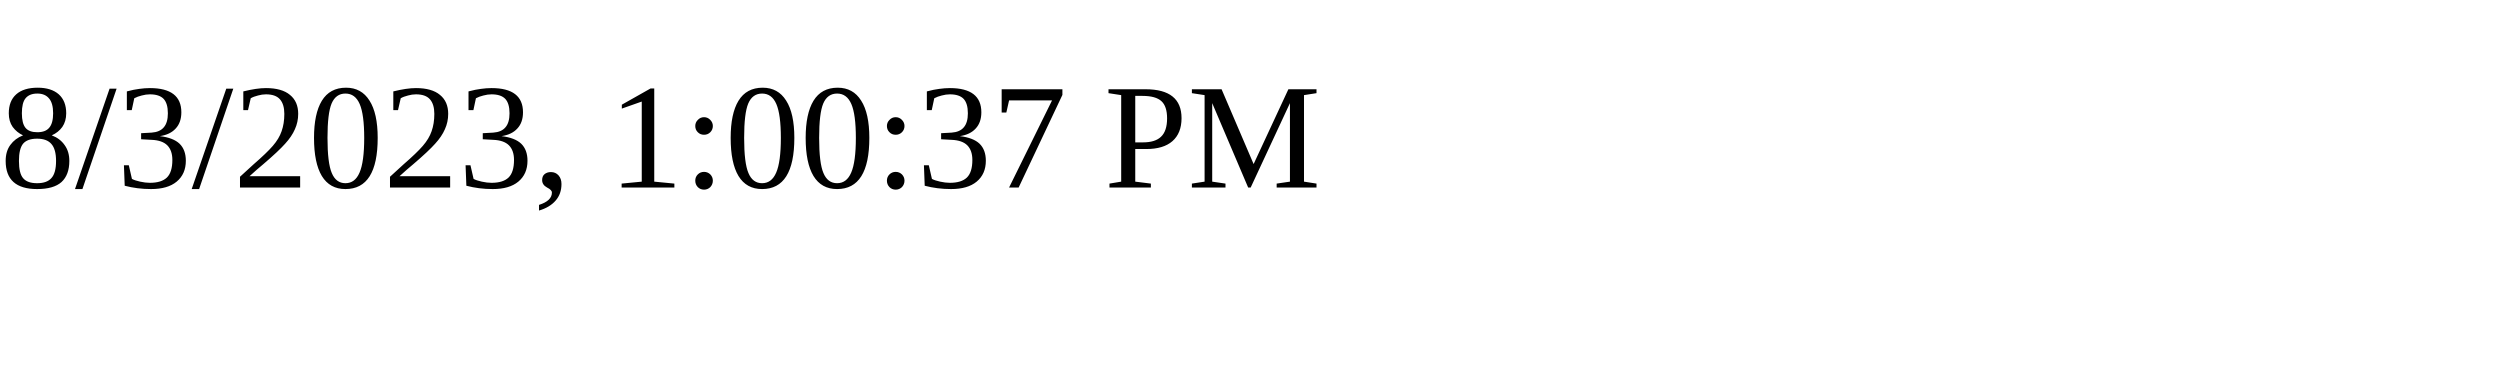
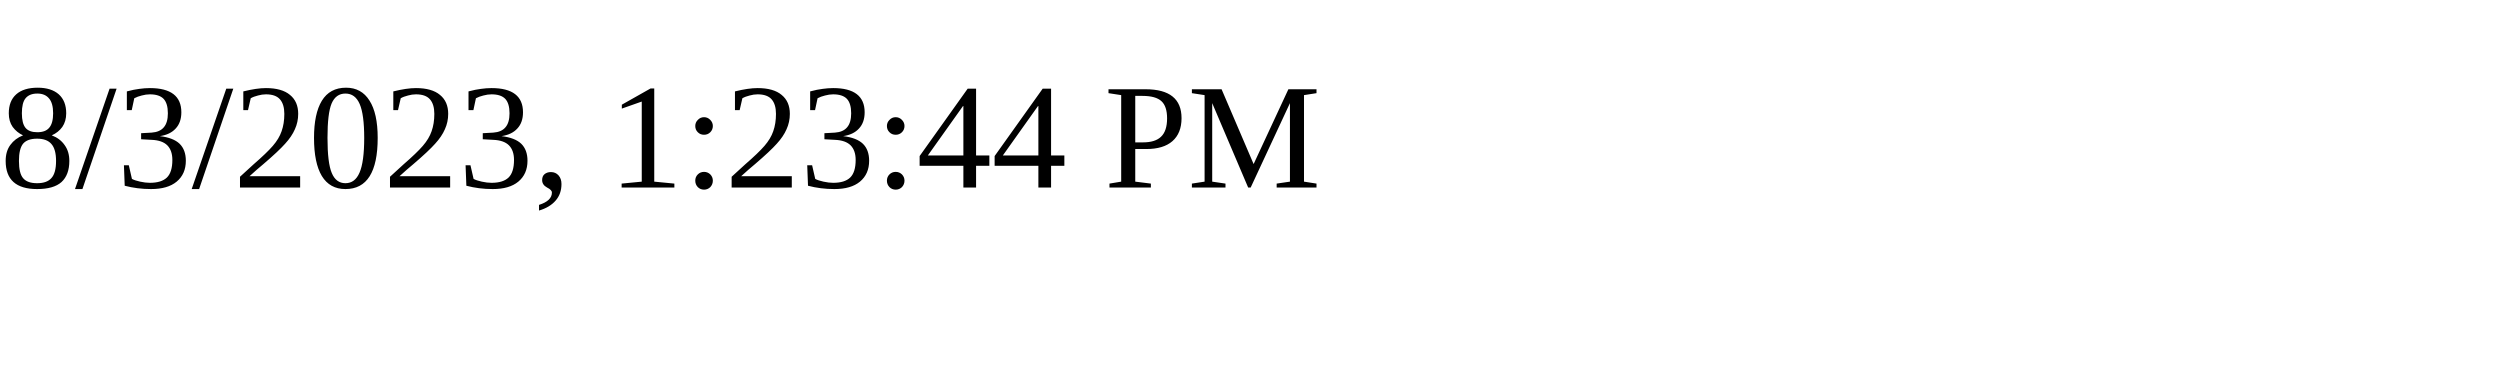
<svg xmlns="http://www.w3.org/2000/svg" height="30" width="200">
-   <text x="0" y="15">8/3/2023, 1:00:37 PM</text>
+   <text x="0" y="15">8/3/2023, 1:23:44 PM</text>
</svg>
